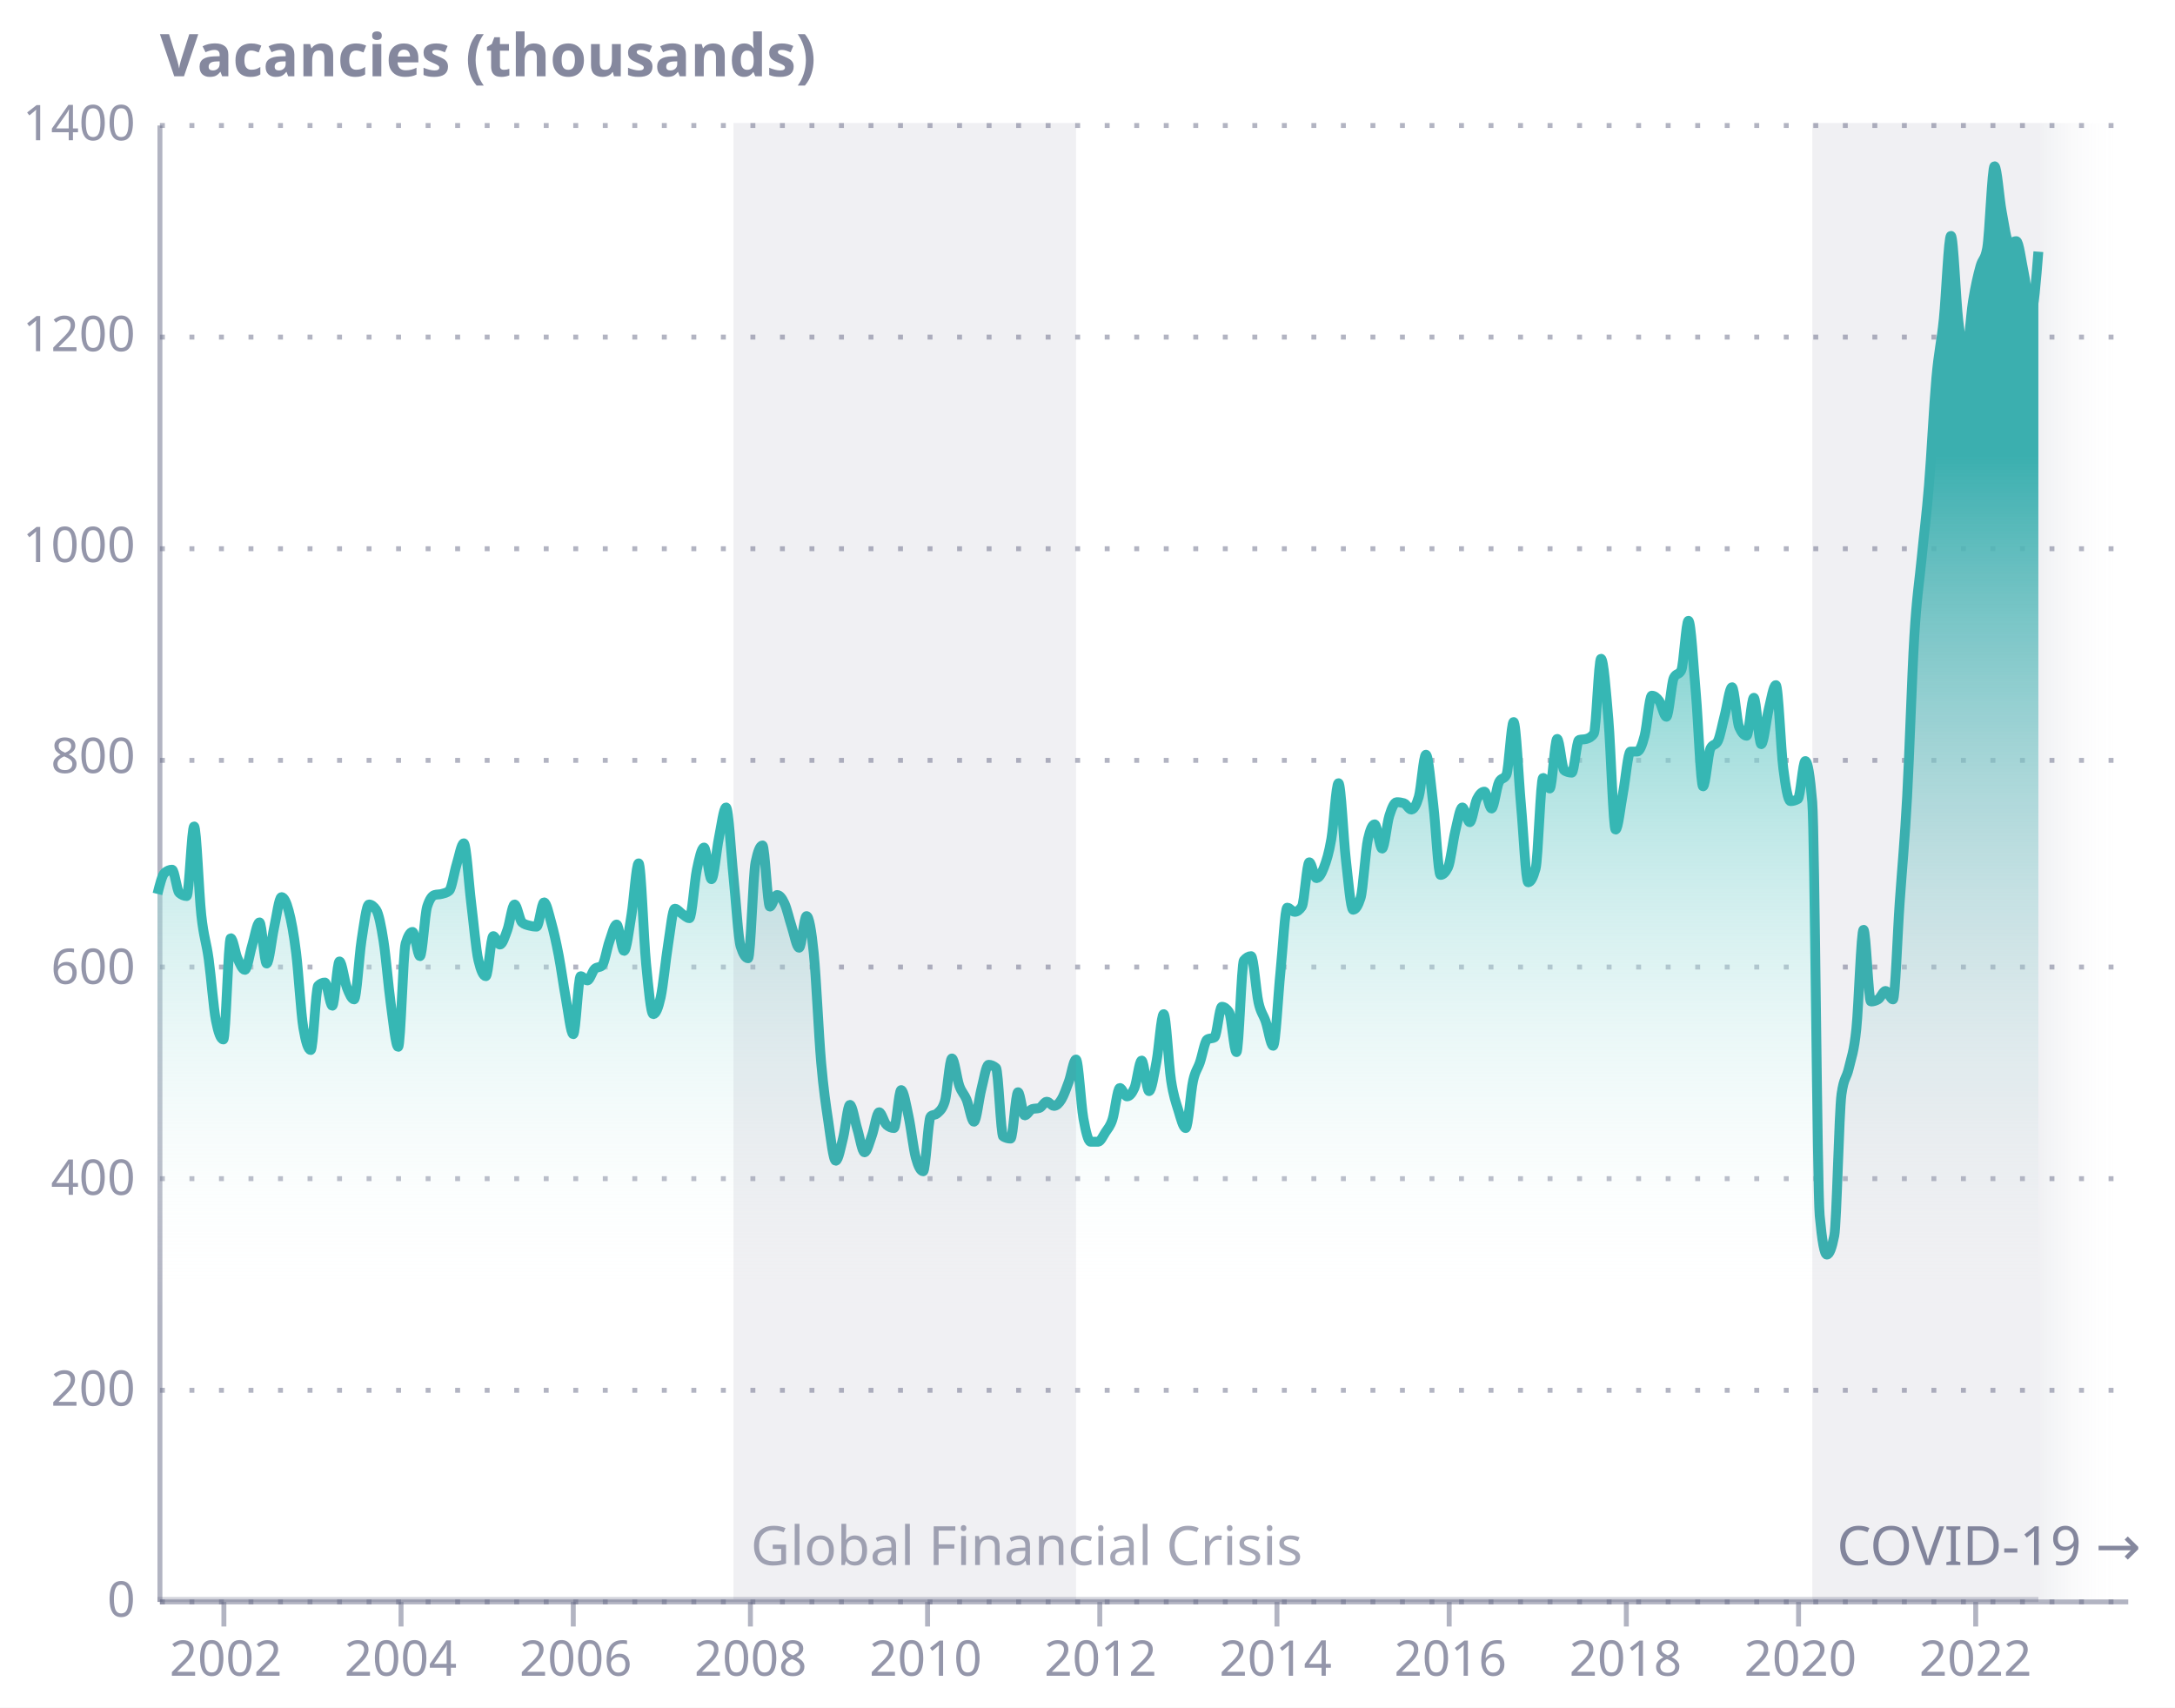
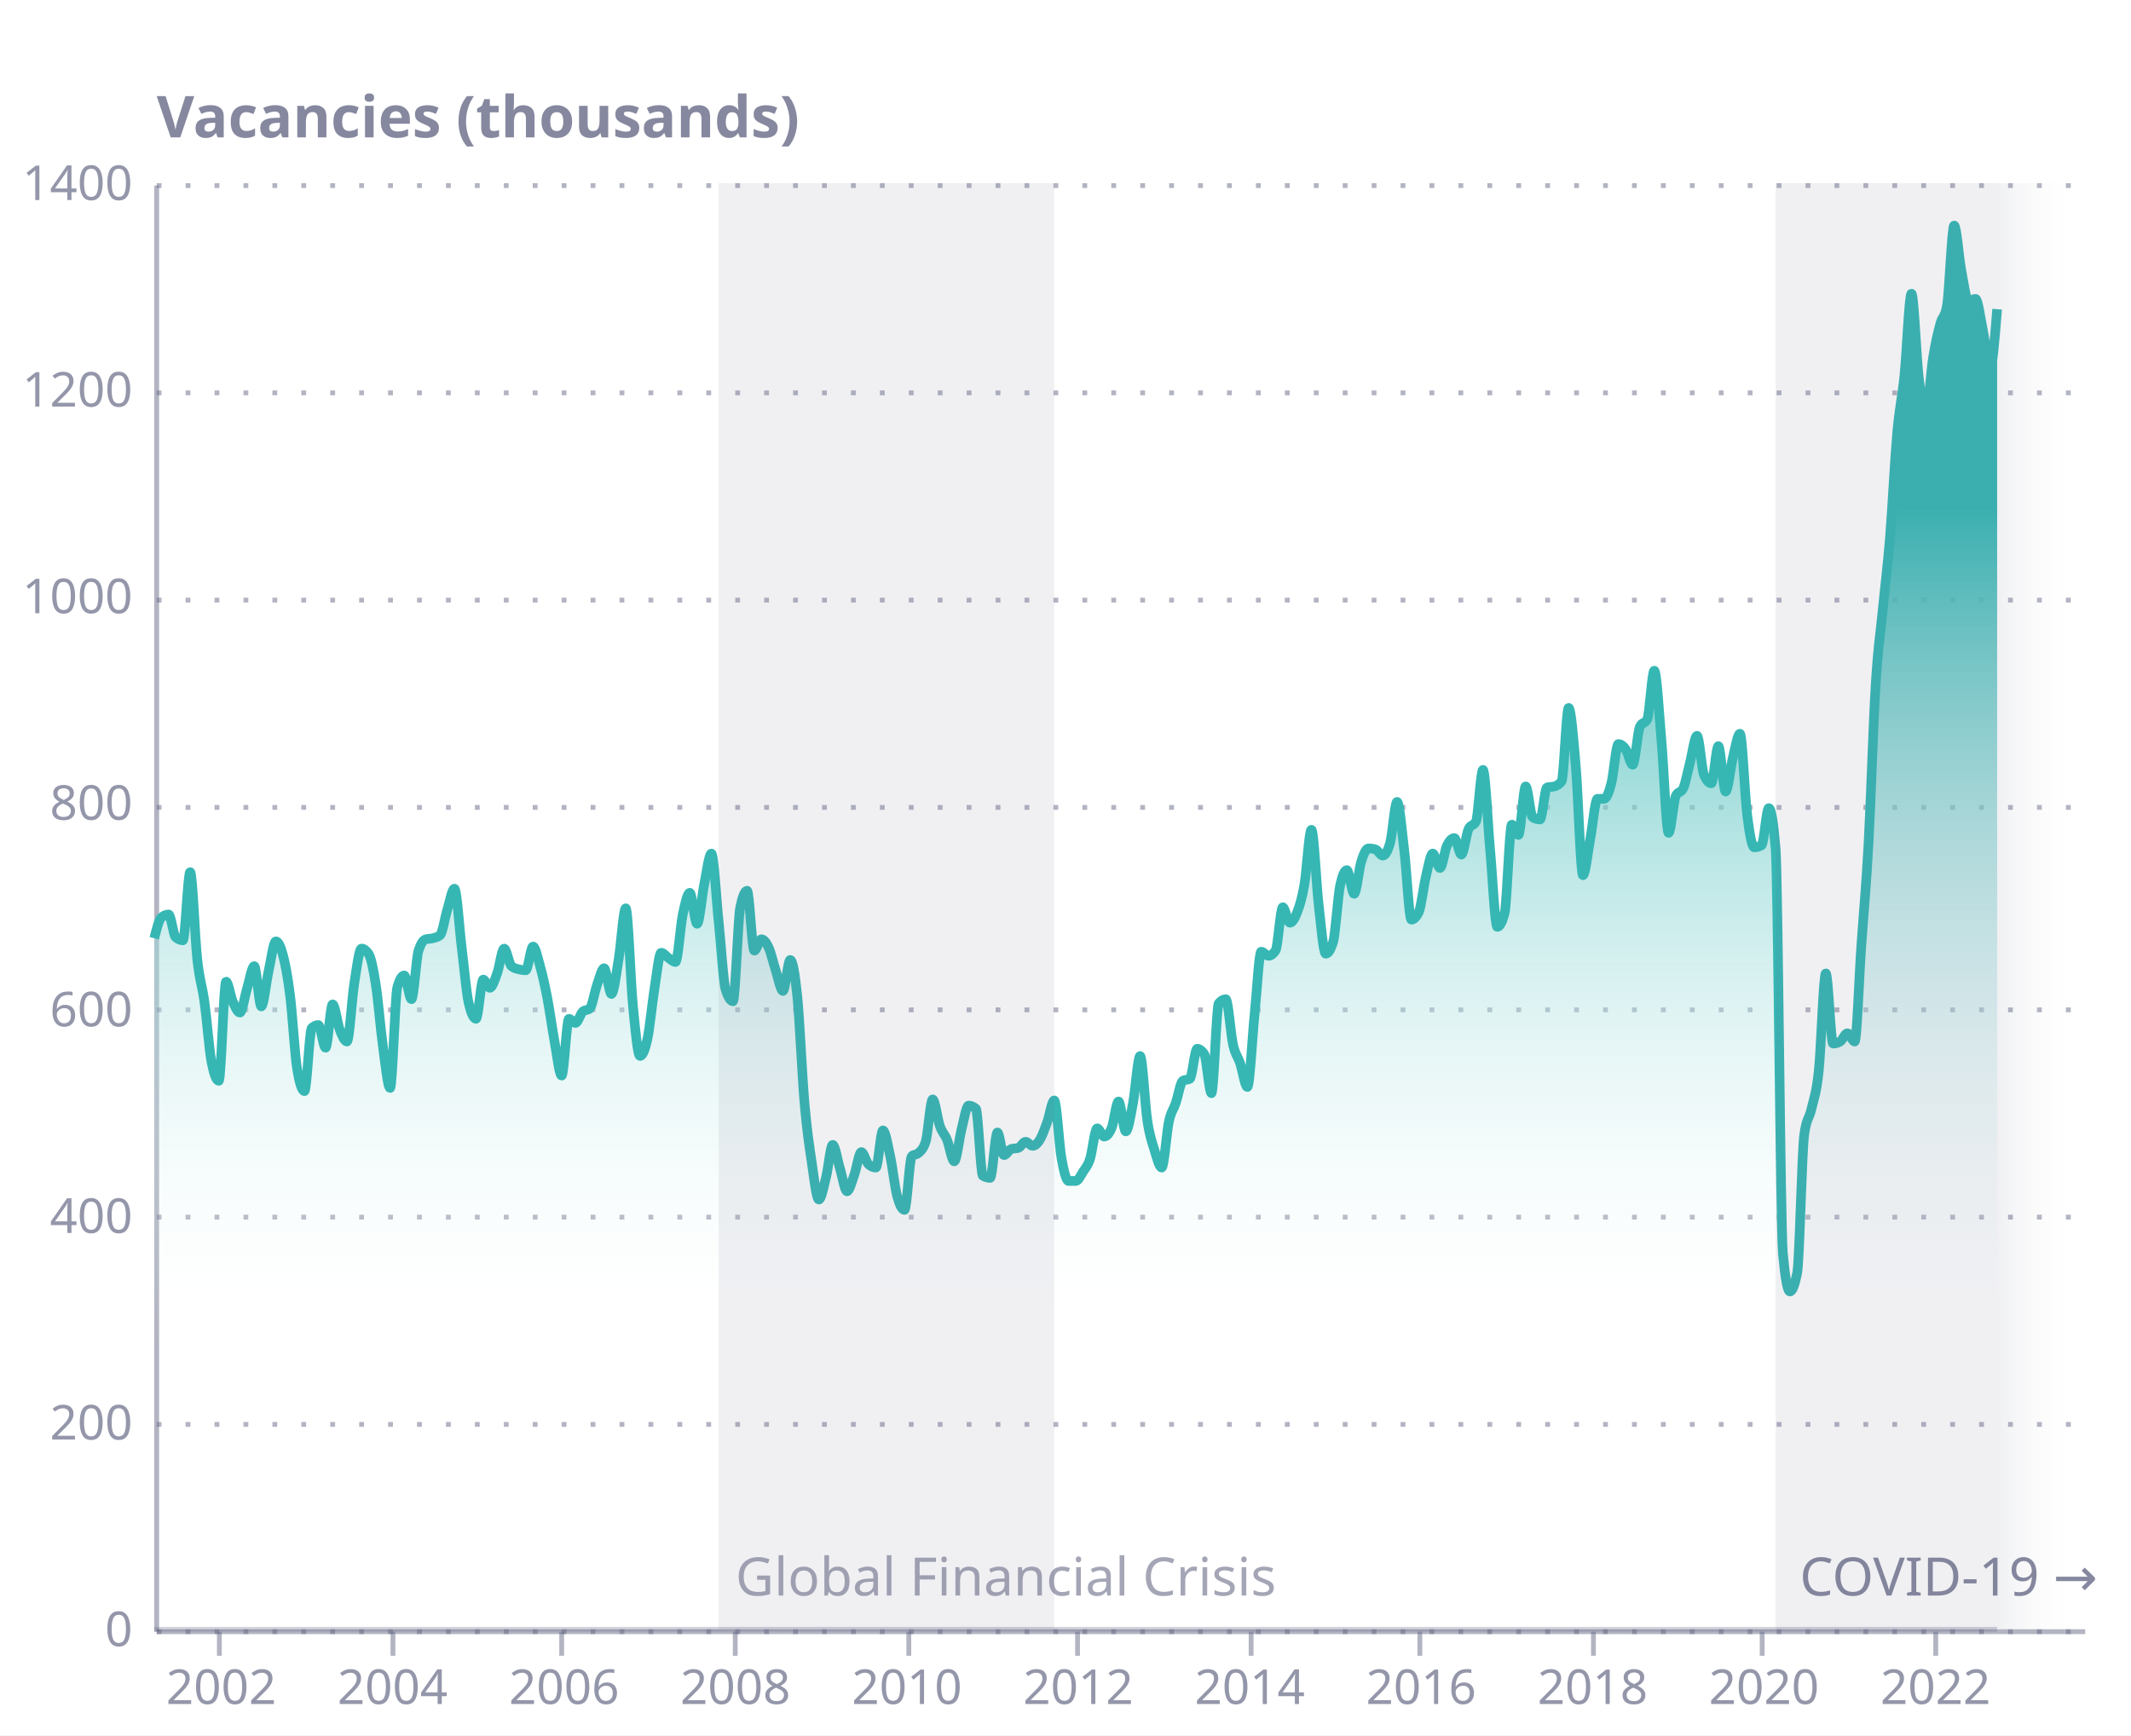
- <svg xmlns="http://www.w3.org/2000/svg" version="1.1" class="marks" width="442" height="347" viewBox="0 0 442 347">
-   <rect width="442" height="347" fill="white" />
-   <g fill="none" stroke-miterlimit="10" transform="translate(32,25)">
+ <svg xmlns="http://www.w3.org/2000/svg" xmlns:xlink="http://www.w3.org/1999/xlink" version="1.1" class="marks" width="442" height="360" viewBox="0 0 442 360">
+   <rect width="442" height="360" fill="white" />
+   <g fill="none" stroke-miterlimit="10" transform="translate(32,38)">
    <g class="mark-group role-frame root" role="graphics-object" aria-roledescription="group mark container">
      <g transform="translate(0,0)">
        <path class="background" aria-hidden="true" d="M0,0h400v300h-400Z" />
        <g>
          <g class="mark-group role-axis" aria-hidden="true">
            <g transform="translate(0.5,0.5)">
              <path class="background" aria-hidden="true" d="M0,0h0v0h0Z" pointer-events="none" />
              <g>
                <g class="mark-rule role-axis-grid" pointer-events="none">
                  <line transform="translate(0,300)" x2="400" y2="0" stroke="#676A86" stroke-opacity="0.5" stroke-width="1" stroke-dasharray="1,5" opacity="1" />
                  <line transform="translate(0,257)" x2="400" y2="0" stroke="#676A86" stroke-opacity="0.5" stroke-width="1" stroke-dasharray="1,5" opacity="1" />
                  <line transform="translate(0,214)" x2="400" y2="0" stroke="#676A86" stroke-opacity="0.5" stroke-width="1" stroke-dasharray="1,5" opacity="1" />
                  <line transform="translate(0,171)" x2="400" y2="0" stroke="#676A86" stroke-opacity="0.5" stroke-width="1" stroke-dasharray="1,5" opacity="1" />
                  <line transform="translate(0,129)" x2="400" y2="0" stroke="#676A86" stroke-opacity="0.5" stroke-width="1" stroke-dasharray="1,5" opacity="1" />
                  <line transform="translate(0,86)" x2="400" y2="0" stroke="#676A86" stroke-opacity="0.5" stroke-width="1" stroke-dasharray="1,5" opacity="1" />
                  <line transform="translate(0,43)" x2="400" y2="0" stroke="#676A86" stroke-opacity="0.5" stroke-width="1" stroke-dasharray="1,5" opacity="1" />
                  <line transform="translate(0,0)" x2="400" y2="0" stroke="#676A86" stroke-opacity="0.5" stroke-width="1" stroke-dasharray="1,5" opacity="1" />
                </g>
              </g>
              <path class="foreground" aria-hidden="true" d="" pointer-events="none" display="none" />
            </g>
          </g>
          <g class="mark-group role-axis" role="graphics-symbol" aria-roledescription="axis" aria-label="X-axis for a time scale with values from Sunday, 01 April 2001, 12:00:00 AM to Sunday, 01 October 2023, 12:00:00 AM">
            <g transform="translate(0.5,300.5)">
              <path class="background" aria-hidden="true" d="M0,0h0v0h0Z" pointer-events="none" />
              <g>
                <g class="mark-rule role-axis-tick" pointer-events="none">
                  <line transform="translate(13,0)" x2="0" y2="5" stroke="#676A86" stroke-opacity="0.5" stroke-width="1" opacity="1" />
                  <line transform="translate(49,0)" x2="0" y2="5" stroke="#676A86" stroke-opacity="0.5" stroke-width="1" opacity="1" />
                  <line transform="translate(84,0)" x2="0" y2="5" stroke="#676A86" stroke-opacity="0.5" stroke-width="1" opacity="1" />
                  <line transform="translate(120,0)" x2="0" y2="5" stroke="#676A86" stroke-opacity="0.5" stroke-width="1" opacity="1" />
                  <line transform="translate(156,0)" x2="0" y2="5" stroke="#676A86" stroke-opacity="0.5" stroke-width="1" opacity="1" />
                  <line transform="translate(191,0)" x2="0" y2="5" stroke="#676A86" stroke-opacity="0.5" stroke-width="1" opacity="1" />
                  <line transform="translate(227,0)" x2="0" y2="5" stroke="#676A86" stroke-opacity="0.5" stroke-width="1" opacity="1" />
                  <line transform="translate(262,0)" x2="0" y2="5" stroke="#676A86" stroke-opacity="0.5" stroke-width="1" opacity="1" />
                  <line transform="translate(298,0)" x2="0" y2="5" stroke="#676A86" stroke-opacity="0.5" stroke-width="1" opacity="1" />
                  <line transform="translate(333,0)" x2="0" y2="5" stroke="#676A86" stroke-opacity="0.5" stroke-width="1" opacity="1" />
                  <line transform="translate(369,0)" x2="0" y2="5" stroke="#676A86" stroke-opacity="0.5" stroke-width="1" opacity="1" />
                </g>
                <g class="mark-text role-axis-label" pointer-events="none">
                  <text text-anchor="middle" transform="translate(13.38525,15)" font-family="Circular Std Book" font-size="10px" fill="#676A86" fill-opacity="0.7" opacity="1">2002</text>
                  <text text-anchor="middle" transform="translate(48.91701,15)" font-family="Circular Std Book" font-size="10px" fill="#676A86" fill-opacity="0.7" opacity="1">2004</text>
                  <text text-anchor="middle" transform="translate(84.49744,15)" font-family="Circular Std Book" font-size="10px" fill="#676A86" fill-opacity="0.7" opacity="1">2006</text>
                  <text text-anchor="middle" transform="translate(120.0292,15)" font-family="Circular Std Book" font-size="10px" fill="#676A86" fill-opacity="0.7" opacity="1">2008</text>
                  <text text-anchor="middle" transform="translate(155.6096,15)" font-family="Circular Std Book" font-size="10px" fill="#676A86" fill-opacity="0.7" opacity="1">2010</text>
                  <text text-anchor="middle" transform="translate(191.1414,15)" font-family="Circular Std Book" font-size="10px" fill="#676A86" fill-opacity="0.7" opacity="1">2012</text>
                  <text text-anchor="middle" transform="translate(226.7218,15)" font-family="Circular Std Book" font-size="10px" fill="#676A86" fill-opacity="0.7" opacity="1">2014</text>
                  <text text-anchor="middle" transform="translate(262.2536,15)" font-family="Circular Std Book" font-size="10px" fill="#676A86" fill-opacity="0.7" opacity="1">2016</text>
                  <text text-anchor="middle" transform="translate(297.834,15)" font-family="Circular Std Book" font-size="10px" fill="#676A86" fill-opacity="0.7" opacity="1">2018</text>
                  <text text-anchor="middle" transform="translate(333.3658,15)" font-family="Circular Std Book" font-size="10px" fill="#676A86" fill-opacity="0.7" opacity="1">2020</text>
                  <text text-anchor="middle" transform="translate(368.9462,15)" font-family="Circular Std Book" font-size="10px" fill="#676A86" fill-opacity="0.7" opacity="1">2022</text>
                </g>
                <g class="mark-rule role-axis-domain" pointer-events="none">
                  <line transform="translate(0,0)" x2="400" y2="0" stroke="#676A86" stroke-opacity="0.5" stroke-width="1" opacity="1" />
                </g>
              </g>
              <path class="foreground" aria-hidden="true" d="" pointer-events="none" display="none" />
            </g>
          </g>
          <g class="mark-group role-axis" role="graphics-symbol" aria-roledescription="axis" aria-label="Y-axis titled 'Vacancies (thousands)' for a linear scale with values from 0 to 1400">
            <g transform="translate(0.5,0.5)">
              <path class="background" aria-hidden="true" d="M0,0h0v0h0Z" pointer-events="none" />
              <g>
                <g class="mark-text role-axis-label" pointer-events="none">
                  <text text-anchor="end" transform="translate(-5,303)" font-family="Circular Std Book" font-size="10px" fill="#676A86" fill-opacity="0.7" opacity="1">0</text>
                  <text text-anchor="end" transform="translate(-5,260.1429)" font-family="Circular Std Book" font-size="10px" fill="#676A86" fill-opacity="0.7" opacity="1">200</text>
                  <text text-anchor="end" transform="translate(-5,217.2857)" font-family="Circular Std Book" font-size="10px" fill="#676A86" fill-opacity="0.7" opacity="1">400</text>
                  <text text-anchor="end" transform="translate(-5,174.4286)" font-family="Circular Std Book" font-size="10px" fill="#676A86" fill-opacity="0.7" opacity="1">600</text>
                  <text text-anchor="end" transform="translate(-5,131.5714)" font-family="Circular Std Book" font-size="10px" fill="#676A86" fill-opacity="0.7" opacity="1">800</text>
                  <text text-anchor="end" transform="translate(-5,88.71429)" font-family="Circular Std Book" font-size="10px" fill="#676A86" fill-opacity="0.7" opacity="1">1000</text>
                  <text text-anchor="end" transform="translate(-5,45.85714)" font-family="Circular Std Book" font-size="10px" fill="#676A86" fill-opacity="0.7" opacity="1">1200</text>
                  <text text-anchor="end" transform="translate(-5,3)" font-family="Circular Std Book" font-size="10px" fill="#676A86" fill-opacity="0.7" opacity="1">1400</text>
                </g>
                <g class="mark-rule role-axis-domain" pointer-events="none">
                  <line transform="translate(0,300)" x2="0" y2="-300" stroke="#676A86" stroke-opacity="0.5" stroke-width="1" opacity="1" />
                </g>
                <g class="mark-text role-axis-title" pointer-events="none">
                  <text text-anchor="start" transform="translate(0,-10)" font-family="Circular Std Book" font-size="12px" font-weight="bold" fill="#676A86" fill-opacity="0.8" opacity="1">Vacancies (thousands)</text>
                </g>
              </g>
              <path class="foreground" aria-hidden="true" d="" pointer-events="none" display="none" />
            </g>
          </g>
          <g class="mark-line role-mark layer_0_marks" role="graphics-object" aria-roledescription="line mark container">
            <path aria-label="x: Apr 01, 2001; y: 0" role="graphics-symbol" aria-roledescription="line mark" d="M0,300L382.234,300" stroke="#676A86" stroke-width="1" opacity="0.3" />
          </g>
          <g class="mark-area role-mark layer_1_layer_0_marks" role="graphics-object" aria-roledescription="area mark container">
            <path aria-label="myr: Apr 01, 2001; Vacancies: 669" role="graphics-symbol" aria-roledescription="area mark" d="M0,156.643C0.487,154.707,0.973,152.772,1.46,152.357C1.963,151.929,2.466,151.714,2.969,151.714C3.456,151.714,3.943,156.014,4.429,156.429C4.932,156.857,5.435,157.071,5.938,157.071C6.441,157.071,6.944,142.929,7.447,142.929C7.934,142.929,8.421,156.452,8.907,160.929C9.41,165.555,9.913,166.278,10.416,169.929C10.903,173.462,11.39,179.869,11.876,182.357C12.379,184.929,12.882,186.214,13.385,186.214C13.888,186.214,14.391,165.643,14.894,165.643C15.348,165.643,15.803,168.664,16.257,169.714C16.76,170.877,17.263,172.071,17.766,172.071C18.253,172.071,18.739,168.726,19.226,167.143C19.729,165.507,20.232,162.429,20.735,162.429C21.222,162.429,21.708,170.786,22.195,170.786C22.698,170.786,23.201,165.75,23.704,163.5C24.207,161.25,24.71,157.286,25.213,157.286C25.7,157.286,26.186,158.24,26.673,160.071C27.176,161.964,27.679,164.575,28.182,168.643C28.669,172.58,29.156,180.954,29.642,183.857C30.145,186.857,30.648,188.357,31.151,188.357C31.654,188.357,32.157,175.76,32.66,175.286C33.114,174.857,33.569,174.643,34.023,174.643C34.526,174.643,35.029,179.357,35.532,179.357C36.018,179.357,36.505,170.357,36.992,170.357C37.495,170.357,37.998,174.423,38.501,175.714C38.988,176.963,39.474,178.071,39.961,178.071C40.464,178.071,40.967,169.286,41.47,166.071C41.973,162.857,42.476,158.786,42.979,158.786C43.466,158.786,43.952,159.143,44.439,159.857C44.942,160.595,45.445,163.019,45.948,166.286C46.435,169.447,46.921,175.393,47.408,178.929C47.911,182.582,48.414,187.714,48.917,187.714C49.42,187.714,49.923,168.394,50.426,166.714C50.896,165.143,51.367,164.357,51.837,164.357C52.34,164.357,52.843,169.286,53.346,169.286C53.833,169.286,54.32,160.735,54.807,159.214C55.309,157.643,55.812,157.005,56.315,156.857C56.802,156.714,57.289,156.781,57.776,156.643C58.279,156.5,58.782,156.429,59.284,156C59.787,155.571,60.29,152.271,60.793,150.643C61.28,149.067,61.767,146.357,62.254,146.357C62.757,146.357,63.26,154.544,63.762,158.571C64.249,162.469,64.736,168.069,65.223,170.143C65.726,172.286,66.229,173.357,66.732,173.357C67.235,173.357,67.737,165.214,68.24,165.214C68.695,165.214,69.149,166.929,69.603,166.929C70.106,166.929,70.609,165.321,71.112,163.929C71.599,162.581,72.086,158.786,72.572,158.786C73.075,158.786,73.578,161.986,74.081,162.429C74.568,162.857,75.055,162.933,75.541,163.071C76.044,163.214,76.547,163.286,77.05,163.286C77.553,163.286,78.056,158.357,78.559,158.357C79.046,158.357,79.533,160.685,80.019,162.429C80.522,164.23,81.025,166.445,81.528,169.071C82.015,171.614,82.502,175.213,82.989,177.857C83.492,180.589,83.994,185.143,84.497,185.143C85,185.143,85.503,173.357,86.006,173.357C86.461,173.357,86.915,174.214,87.369,174.214C87.872,174.214,88.375,172.3,88.878,171.857C89.365,171.429,89.852,171.643,90.338,171.214C90.841,170.771,91.344,167.694,91.847,166.286C92.334,164.923,92.821,162.857,93.307,162.857C93.81,162.857,94.313,168.214,94.816,168.214C95.319,168.214,95.822,163.961,96.325,160.929C96.812,157.994,97.299,150.429,97.785,150.429C98.288,150.429,98.791,165.648,99.294,170.786C99.781,175.758,100.268,181.071,100.754,181.071C101.257,181.071,101.76,179.929,102.263,177.643C102.766,175.357,103.269,170.036,103.772,166.929C104.226,164.122,104.681,159.643,105.135,159.643C105.638,159.643,106.141,160.389,106.644,160.714C107.131,161.029,107.617,161.571,108.104,161.571C108.607,161.571,109.11,154.118,109.613,151.714C110.1,149.388,110.587,147.214,111.073,147.214C111.576,147.214,112.079,153.643,112.582,153.643C113.085,153.643,113.588,147.744,114.091,145.286C114.578,142.907,115.064,139.071,115.551,139.071C116.054,139.071,116.557,148.42,117.06,153.214C117.547,157.854,118.034,165.836,118.52,167.357C119.023,168.929,119.526,169.714,120.029,169.714C120.532,169.714,121.035,152.658,121.538,150.214C122.009,147.929,122.479,146.786,122.95,146.786C123.453,146.786,123.956,159.214,124.459,159.214C124.945,159.214,125.432,156.857,125.919,156.857C126.422,156.857,126.925,157.465,127.428,158.571C127.914,159.642,128.401,161.807,128.888,163.286C129.391,164.814,129.894,167.571,130.397,167.571C130.9,167.571,131.403,161.143,131.906,161.143C132.392,161.143,132.879,163.837,133.366,168.643C133.869,173.609,134.372,185.175,134.875,190.929C135.361,196.497,135.848,199.638,136.335,202.929C136.838,206.329,137.341,210.857,137.844,210.857C138.347,210.857,138.85,208.177,139.353,206.143C139.807,204.306,140.261,199.5,140.716,199.5C141.218,199.5,141.721,202.795,142.224,204.429C142.711,206.009,143.198,209.143,143.685,209.143C144.188,209.143,144.691,207.102,145.193,205.714C145.68,204.372,146.167,201,146.654,201C147.157,201,147.66,203.143,148.163,203.571C148.666,204,149.168,204.214,149.671,204.214C150.158,204.214,150.645,196.5,151.132,196.5C151.635,196.5,152.138,199.516,152.641,201.857C153.127,204.123,153.614,208.417,154.101,210.214C154.604,212.071,155.107,213,155.61,213C156.113,213,156.616,202.332,157.119,201.857C157.573,201.429,158.027,201.643,158.481,201.214C158.984,200.74,159.487,200.429,159.99,198.857C160.477,197.336,160.964,190.071,161.45,190.071C161.953,190.071,162.456,194.242,162.959,195.643C163.446,196.999,163.933,197.243,164.42,198.429C164.923,199.654,165.425,202.929,165.928,202.929C166.431,202.929,166.934,198.237,167.437,196.286C167.924,194.397,168.411,191.357,168.898,191.357C169.401,191.357,169.903,191.571,170.406,192C170.893,192.415,171.38,205.652,171.867,205.929C172.37,206.214,172.873,206.357,173.376,206.357C173.878,206.357,174.381,196.929,174.884,196.929C175.339,196.929,175.793,201.643,176.247,201.643C176.75,201.643,177.253,200.505,177.756,200.357C178.243,200.214,178.73,200.286,179.216,200.143C179.719,199.995,180.222,198.857,180.725,198.857C181.212,198.857,181.699,199.714,182.185,199.714C182.688,199.714,183.191,199.25,183.694,198.429C184.197,197.607,184.7,196.171,185.203,194.786C185.69,193.445,186.177,190.286,186.663,190.286C187.166,190.286,187.669,199.493,188.172,202.286C188.659,204.988,189.146,207,189.633,207C190.135,207,190.638,207,191.141,207C191.644,207,192.147,205.856,192.65,205.071C193.121,204.338,193.591,203.912,194.062,202.5C194.565,200.991,195.068,196.071,195.571,196.071C196.057,196.071,196.544,197.786,197.031,197.786C197.534,197.786,198.037,197.214,198.54,196.071C199.027,194.965,199.513,190.5,200,190.5C200.503,190.5,201.006,196.714,201.509,196.714C202.012,196.714,202.515,193.386,203.018,190.714C203.505,188.129,203.991,181.071,204.478,181.071C204.981,181.071,205.484,191.308,205.987,194.571C206.474,197.73,206.96,198.977,207.447,200.571C207.95,202.219,208.453,204.214,208.956,204.214C209.459,204.214,209.962,196.803,210.465,194.571C210.919,192.556,211.373,192.24,211.828,190.929C212.331,189.476,212.834,186.51,213.337,186.214C213.823,185.929,214.31,186.071,214.797,185.786C215.3,185.49,215.803,179.571,216.306,179.571C216.792,179.571,217.279,179.929,217.766,180.643C218.269,181.381,218.772,188.786,219.275,188.786C219.778,188.786,220.281,170.733,220.784,170.143C221.27,169.571,221.757,169.286,222.244,169.286C222.747,169.286,223.25,176.493,223.753,178.714C224.239,180.863,224.726,181.136,225.213,182.571C225.716,184.055,226.219,187.5,226.722,187.5C227.225,187.5,227.728,177.186,228.231,172.286C228.685,167.86,229.139,159.429,229.594,159.429C230.097,159.429,230.599,160.286,231.102,160.286C231.589,160.286,232.076,159.929,232.563,159.214C233.066,158.476,233.569,150.214,234.072,150.214C234.558,150.214,235.045,153.429,235.532,153.429C236.035,153.429,236.538,152.607,237.041,151.286C237.544,149.964,238.047,148.436,238.55,145.5C239.036,142.658,239.523,134.143,240.01,134.143C240.513,134.143,241.016,145.458,241.519,149.786C242.005,153.973,242.492,159.857,242.979,159.857C243.482,159.857,243.985,159.071,244.488,157.5C244.991,155.929,245.494,147.714,245.997,145.5C246.451,143.5,246.905,142.5,247.359,142.5C247.862,142.5,248.365,147.429,248.868,147.429C249.355,147.429,249.842,142.353,250.329,140.786C250.832,139.166,251.334,138,251.837,138C252.324,138,252.811,138.071,253.298,138.214C253.801,138.362,254.304,139.5,254.807,139.5C255.309,139.5,255.812,138.643,256.315,136.929C256.802,135.27,257.289,128.357,257.776,128.357C258.279,128.357,258.782,134.481,259.284,138.643C259.771,142.67,260.258,152.786,260.745,152.786C261.248,152.786,261.751,152.286,262.254,151.286C262.757,150.286,263.26,145.862,263.762,143.786C264.233,141.843,264.703,139.071,265.174,139.071C265.677,139.071,266.18,142.071,266.683,142.071C267.17,142.071,267.656,138.325,268.143,137.357C268.646,136.357,269.149,135.857,269.652,135.857C270.139,135.857,270.625,139.286,271.112,139.286C271.615,139.286,272.118,134.929,272.621,133.929C273.124,132.929,273.627,133.429,274.13,132.429C274.617,131.461,275.103,121.714,275.59,121.714C276.093,121.714,276.596,133.129,277.099,138.643C277.586,143.978,278.073,154.286,278.559,154.286C279.062,154.286,279.565,153.357,280.068,151.5C280.571,149.643,281.074,133.071,281.577,133.071C282.031,133.071,282.486,135.214,282.94,135.214C283.443,135.214,283.946,125.143,284.449,125.143C284.936,125.143,285.422,131.295,285.909,131.571C286.412,131.857,286.915,132,287.418,132C287.905,132,288.391,125.495,288.878,125.357C289.381,125.214,289.884,125.286,290.387,125.143C290.89,125,291.393,124.786,291.896,124.071C292.383,123.38,292.869,108.857,293.356,108.857C293.859,108.857,294.362,115.347,294.865,121.286C295.352,127.033,295.838,143.571,296.325,143.571C296.828,143.571,297.331,138.714,297.834,136.071C298.337,133.429,298.84,127.714,299.343,127.714C299.797,127.714,300.251,127.714,300.706,127.714C301.209,127.714,301.712,126.452,302.215,124.5C302.701,122.611,303.188,116.357,303.675,116.357C304.178,116.357,304.681,116.714,305.184,117.429C305.67,118.12,306.157,120.643,306.644,120.643C307.147,120.643,307.65,113.714,308.153,112.714C308.656,111.714,309.159,112.214,309.662,111.214C310.148,110.247,310.635,101.143,311.122,101.143C311.625,101.143,312.128,110.204,312.631,115.929C313.118,121.469,313.604,134.786,314.091,134.786C314.594,134.786,315.097,128.071,315.6,127.071C316.103,126.071,316.606,126.571,317.109,125.571C317.563,124.668,318.017,122.156,318.472,120.429C318.975,118.516,319.478,114.643,319.981,114.643C320.467,114.643,320.954,121.68,321.441,122.786C321.944,123.929,322.447,124.5,322.95,124.5C323.436,124.5,323.923,116.786,324.41,116.786C324.913,116.786,325.416,126.214,325.919,126.214C326.422,126.214,326.925,121.165,327.428,119.143C327.914,117.186,328.401,114.214,328.888,114.214C329.391,114.214,329.894,127.205,330.397,131.143C330.883,134.954,331.37,137.786,331.857,137.786C332.36,137.786,332.863,137.643,333.366,137.357C333.869,137.071,334.372,129.643,334.875,129.643C335.345,129.643,335.816,132.429,336.286,138C336.789,143.956,337.292,216.538,337.795,222C338.282,227.286,338.769,229.929,339.255,229.929C339.758,229.929,340.261,228.643,340.764,226.071C341.251,223.583,341.738,200.813,342.224,197.357C342.727,193.786,343.23,194.214,343.733,192C344.236,189.786,344.739,188.897,345.242,184.071C345.729,179.401,346.216,163.929,346.702,163.929C347.205,163.929,347.708,178.5,348.211,178.5C348.698,178.5,349.185,178.357,349.671,178.071C350.174,177.776,350.677,176.357,351.18,176.357C351.683,176.357,352.186,178.071,352.689,178.071C353.144,178.071,353.598,164.872,354.052,158.357C354.555,151.145,355.058,146.143,355.561,136.929C356.048,128.011,356.534,112.424,357.021,104.357C357.524,96.021,358.027,93.471,358.53,88.286C359.017,83.268,359.504,79.65,359.99,73.714C360.493,67.58,360.996,57.5,361.499,51.857C362.002,46.214,362.505,44.788,363.008,39.857C363.495,35.086,363.982,22.929,364.468,22.929C364.971,22.929,365.474,36.127,365.977,40.286C366.464,44.31,366.951,47.786,367.437,47.786C367.94,47.786,368.443,39.321,368.946,36.214C369.449,33.107,369.952,30.968,370.455,29.143C370.909,27.494,371.364,27.929,371.818,25.5C372.321,22.811,372.824,8.786,373.327,8.786C373.814,8.786,374.3,15.419,374.787,18C375.29,20.667,375.793,24.429,376.296,24.429C376.783,24.429,377.269,24,377.756,24C378.259,24,378.762,28.036,379.265,30.429C379.768,32.821,380.271,38.357,380.774,38.357C381.261,38.357,381.747,32.25,382.234,26.143L382.234,300C381.747,300,381.261,300,380.774,300C380.271,300,379.768,300,379.265,300C378.762,300,378.259,300,377.756,300C377.269,300,376.783,300,376.296,300C375.793,300,375.29,300,374.787,300C374.3,300,373.814,300,373.327,300C372.824,300,372.321,300,371.818,300C371.364,300,370.909,300,370.455,300C369.952,300,369.449,300,368.946,300C368.443,300,367.94,300,367.437,300C366.951,300,366.464,300,365.977,300C365.474,300,364.971,300,364.468,300C363.982,300,363.495,300,363.008,300C362.505,300,362.002,300,361.499,300C360.996,300,360.493,300,359.99,300C359.504,300,359.017,300,358.53,300C358.027,300,357.524,300,357.021,300C356.534,300,356.048,300,355.561,300C355.058,300,354.555,300,354.052,300C353.598,300,353.144,300,352.689,300C352.186,300,351.683,300,351.18,300C350.677,300,350.174,300,349.671,300C349.185,300,348.698,300,348.211,300C347.708,300,347.205,300,346.702,300C346.216,300,345.729,300,345.242,300C344.739,300,344.236,300,343.733,300C343.23,300,342.727,300,342.224,300C341.738,300,341.251,300,340.764,300C340.261,300,339.758,300,339.255,300C338.769,300,338.282,300,337.795,300C337.292,300,336.789,300,336.286,300C335.816,300,335.345,300,334.875,300C334.372,300,333.869,300,333.366,300C332.863,300,332.36,300,331.857,300C331.37,300,330.883,300,330.397,300C329.894,300,329.391,300,328.888,300C328.401,300,327.914,300,327.428,300C326.925,300,326.422,300,325.919,300C325.416,300,324.913,300,324.41,300C323.923,300,323.436,300,322.95,300C322.447,300,321.944,300,321.441,300C320.954,300,320.467,300,319.981,300C319.478,300,318.975,300,318.472,300C318.017,300,317.563,300,317.109,300C316.606,300,316.103,300,315.6,300C315.097,300,314.594,300,314.091,300C313.604,300,313.118,300,312.631,300C312.128,300,311.625,300,311.122,300C310.635,300,310.148,300,309.662,300C309.159,300,308.656,300,308.153,300C307.65,300,307.147,300,306.644,300C306.157,300,305.67,300,305.184,300C304.681,300,304.178,300,303.675,300C303.188,300,302.701,300,302.215,300C301.712,300,301.209,300,300.706,300C300.251,300,299.797,300,299.343,300C298.84,300,298.337,300,297.834,300C297.331,300,296.828,300,296.325,300C295.838,300,295.352,300,294.865,300C294.362,300,293.859,300,293.356,300C292.869,300,292.383,300,291.896,300C291.393,300,290.89,300,290.387,300C289.884,300,289.381,300,288.878,300C288.391,300,287.905,300,287.418,300C286.915,300,286.412,300,285.909,300C285.422,300,284.936,300,284.449,300C283.946,300,283.443,300,282.94,300C282.486,300,282.031,300,281.577,300C281.074,300,280.571,300,280.068,300C279.565,300,279.062,300,278.559,300C278.073,300,277.586,300,277.099,300C276.596,300,276.093,300,275.59,300C275.103,300,274.617,300,274.13,300C273.627,300,273.124,300,272.621,300C272.118,300,271.615,300,271.112,300C270.625,300,270.139,300,269.652,300C269.149,300,268.646,300,268.143,300C267.656,300,267.17,300,266.683,300C266.18,300,265.677,300,265.174,300C264.703,300,264.233,300,263.762,300C263.26,300,262.757,300,262.254,300C261.751,300,261.248,300,260.745,300C260.258,300,259.771,300,259.284,300C258.782,300,258.279,300,257.776,300C257.289,300,256.802,300,256.315,300C255.812,300,255.309,300,254.807,300C254.304,300,253.801,300,253.298,300C252.811,300,252.324,300,251.837,300C251.334,300,250.832,300,250.329,300C249.842,300,249.355,300,248.868,300C248.365,300,247.862,300,247.359,300C246.905,300,246.451,300,245.997,300C245.494,300,244.991,300,244.488,300C243.985,300,243.482,300,242.979,300C242.492,300,242.005,300,241.519,300C241.016,300,240.513,300,240.01,300C239.523,300,239.036,300,238.55,300C238.047,300,237.544,300,237.041,300C236.538,300,236.035,300,235.532,300C235.045,300,234.558,300,234.072,300C233.569,300,233.066,300,232.563,300C232.076,300,231.589,300,231.102,300C230.599,300,230.097,300,229.594,300C229.139,300,228.685,300,228.231,300C227.728,300,227.225,300,226.722,300C226.219,300,225.716,300,225.213,300C224.726,300,224.239,300,223.753,300C223.25,300,222.747,300,222.244,300C221.757,300,221.27,300,220.784,300C220.281,300,219.778,300,219.275,300C218.772,300,218.269,300,217.766,300C217.279,300,216.792,300,216.306,300C215.803,300,215.3,300,214.797,300C214.31,300,213.823,300,213.337,300C212.834,300,212.331,300,211.828,300C211.373,300,210.919,300,210.465,300C209.962,300,209.459,300,208.956,300C208.453,300,207.95,300,207.447,300C206.96,300,206.474,300,205.987,300C205.484,300,204.981,300,204.478,300C203.991,300,203.505,300,203.018,300C202.515,300,202.012,300,201.509,300C201.006,300,200.503,300,200,300C199.513,300,199.027,300,198.54,300C198.037,300,197.534,300,197.031,300C196.544,300,196.057,300,195.571,300C195.068,300,194.565,300,194.062,300C193.591,300,193.121,300,192.65,300C192.147,300,191.644,300,191.141,300C190.638,300,190.135,300,189.633,300C189.146,300,188.659,300,188.172,300C187.669,300,187.166,300,186.663,300C186.177,300,185.69,300,185.203,300C184.7,300,184.197,300,183.694,300C183.191,300,182.688,300,182.185,300C181.699,300,181.212,300,180.725,300C180.222,300,179.719,300,179.216,300C178.73,300,178.243,300,177.756,300C177.253,300,176.75,300,176.247,300C175.793,300,175.339,300,174.884,300C174.381,300,173.878,300,173.376,300C172.873,300,172.37,300,171.867,300C171.38,300,170.893,300,170.406,300C169.903,300,169.401,300,168.898,300C168.411,300,167.924,300,167.437,300C166.934,300,166.431,300,165.928,300C165.425,300,164.923,300,164.42,300C163.933,300,163.446,300,162.959,300C162.456,300,161.953,300,161.45,300C160.964,300,160.477,300,159.99,300C159.487,300,158.984,300,158.481,300C158.027,300,157.573,300,157.119,300C156.616,300,156.113,300,155.61,300C155.107,300,154.604,300,154.101,300C153.614,300,153.127,300,152.641,300C152.138,300,151.635,300,151.132,300C150.645,300,150.158,300,149.671,300C149.168,300,148.666,300,148.163,300C147.66,300,147.157,300,146.654,300C146.167,300,145.68,300,145.193,300C144.691,300,144.188,300,143.685,300C143.198,300,142.711,300,142.224,300C141.721,300,141.218,300,140.716,300C140.261,300,139.807,300,139.353,300C138.85,300,138.347,300,137.844,300C137.341,300,136.838,300,136.335,300C135.848,300,135.361,300,134.875,300C134.372,300,133.869,300,133.366,300C132.879,300,132.392,300,131.906,300C131.403,300,130.9,300,130.397,300C129.894,300,129.391,300,128.888,300C128.401,300,127.914,300,127.428,300C126.925,300,126.422,300,125.919,300C125.432,300,124.945,300,124.459,300C123.956,300,123.453,300,122.95,300C122.479,300,122.009,300,121.538,300C121.035,300,120.532,300,120.029,300C119.526,300,119.023,300,118.52,300C118.034,300,117.547,300,117.06,300C116.557,300,116.054,300,115.551,300C115.064,300,114.578,300,114.091,300C113.588,300,113.085,300,112.582,300C112.079,300,111.576,300,111.073,300C110.587,300,110.1,300,109.613,300C109.11,300,108.607,300,108.104,300C107.617,300,107.131,300,106.644,300C106.141,300,105.638,300,105.135,300C104.681,300,104.226,300,103.772,300C103.269,300,102.766,300,102.263,300C101.76,300,101.257,300,100.754,300C100.268,300,99.781,300,99.294,300C98.791,300,98.288,300,97.785,300C97.299,300,96.812,300,96.325,300C95.822,300,95.319,300,94.816,300C94.313,300,93.81,300,93.307,300C92.821,300,92.334,300,91.847,300C91.344,300,90.841,300,90.338,300C89.852,300,89.365,300,88.878,300C88.375,300,87.872,300,87.369,300C86.915,300,86.461,300,86.006,300C85.503,300,85,300,84.497,300C83.994,300,83.492,300,82.989,300C82.502,300,82.015,300,81.528,300C81.025,300,80.522,300,80.019,300C79.533,300,79.046,300,78.559,300C78.056,300,77.553,300,77.05,300C76.547,300,76.044,300,75.541,300C75.055,300,74.568,300,74.081,300C73.578,300,73.075,300,72.572,300C72.086,300,71.599,300,71.112,300C70.609,300,70.106,300,69.603,300C69.149,300,68.695,300,68.24,300C67.737,300,67.235,300,66.732,300C66.229,300,65.726,300,65.223,300C64.736,300,64.249,300,63.762,300C63.26,300,62.757,300,62.254,300C61.767,300,61.28,300,60.793,300C60.29,300,59.787,300,59.284,300C58.782,300,58.279,300,57.776,300C57.289,300,56.802,300,56.315,300C55.812,300,55.309,300,54.807,300C54.32,300,53.833,300,53.346,300C52.843,300,52.34,300,51.837,300C51.367,300,50.896,300,50.426,300C49.923,300,49.42,300,48.917,300C48.414,300,47.911,300,47.408,300C46.921,300,46.435,300,45.948,300C45.445,300,44.942,300,44.439,300C43.952,300,43.466,300,42.979,300C42.476,300,41.973,300,41.47,300C40.967,300,40.464,300,39.961,300C39.474,300,38.988,300,38.501,300C37.998,300,37.495,300,36.992,300C36.505,300,36.018,300,35.532,300C35.029,300,34.526,300,34.023,300C33.569,300,33.114,300,32.66,300C32.157,300,31.654,300,31.151,300C30.648,300,30.145,300,29.642,300C29.156,300,28.669,300,28.182,300C27.679,300,27.176,300,26.673,300C26.186,300,25.7,300,25.213,300C24.71,300,24.207,300,23.704,300C23.201,300,22.698,300,22.195,300C21.708,300,21.222,300,20.735,300C20.232,300,19.729,300,19.226,300C18.739,300,18.253,300,17.766,300C17.263,300,16.76,300,16.257,300C15.803,300,15.348,300,14.894,300C14.391,300,13.888,300,13.385,300C12.882,300,12.379,300,11.876,300C11.39,300,10.903,300,10.416,300C9.913,300,9.41,300,8.907,300C8.421,300,7.934,300,7.447,300C6.944,300,6.441,300,5.938,300C5.435,300,4.932,300,4.429,300C3.943,300,3.456,300,2.969,300C2.466,300,1.963,300,1.46,300C0.973,300,0.487,300,0,300Z" fill="url(#gradient_0)" opacity="1" />
          </g>
          <g class="mark-line role-mark layer_1_layer_1_marks" role="graphics-object" aria-roledescription="line mark container">
            <path aria-label="myr: Apr 01, 2001; Vacancies: 669" role="graphics-symbol" aria-roledescription="line mark" d="M0,156.643C0.487,154.707,0.973,152.772,1.46,152.357C1.963,151.929,2.466,151.714,2.969,151.714C3.456,151.714,3.943,156.014,4.429,156.429C4.932,156.857,5.435,157.071,5.938,157.071C6.441,157.071,6.944,142.929,7.447,142.929C7.934,142.929,8.421,156.452,8.907,160.929C9.41,165.555,9.913,166.278,10.416,169.929C10.903,173.462,11.39,179.869,11.876,182.357C12.379,184.929,12.882,186.214,13.385,186.214C13.888,186.214,14.391,165.643,14.894,165.643C15.348,165.643,15.803,168.664,16.257,169.714C16.76,170.877,17.263,172.071,17.766,172.071C18.253,172.071,18.739,168.726,19.226,167.143C19.729,165.507,20.232,162.429,20.735,162.429C21.222,162.429,21.708,170.786,22.195,170.786C22.698,170.786,23.201,165.75,23.704,163.5C24.207,161.25,24.71,157.286,25.213,157.286C25.7,157.286,26.186,158.24,26.673,160.071C27.176,161.964,27.679,164.575,28.182,168.643C28.669,172.58,29.156,180.954,29.642,183.857C30.145,186.857,30.648,188.357,31.151,188.357C31.654,188.357,32.157,175.76,32.66,175.286C33.114,174.857,33.569,174.643,34.023,174.643C34.526,174.643,35.029,179.357,35.532,179.357C36.018,179.357,36.505,170.357,36.992,170.357C37.495,170.357,37.998,174.423,38.501,175.714C38.988,176.963,39.474,178.071,39.961,178.071C40.464,178.071,40.967,169.286,41.47,166.071C41.973,162.857,42.476,158.786,42.979,158.786C43.466,158.786,43.952,159.143,44.439,159.857C44.942,160.595,45.445,163.019,45.948,166.286C46.435,169.447,46.921,175.393,47.408,178.929C47.911,182.582,48.414,187.714,48.917,187.714C49.42,187.714,49.923,168.394,50.426,166.714C50.896,165.143,51.367,164.357,51.837,164.357C52.34,164.357,52.843,169.286,53.346,169.286C53.833,169.286,54.32,160.735,54.807,159.214C55.309,157.643,55.812,157.005,56.315,156.857C56.802,156.714,57.289,156.781,57.776,156.643C58.279,156.5,58.782,156.429,59.284,156C59.787,155.571,60.29,152.271,60.793,150.643C61.28,149.067,61.767,146.357,62.254,146.357C62.757,146.357,63.26,154.544,63.762,158.571C64.249,162.469,64.736,168.069,65.223,170.143C65.726,172.286,66.229,173.357,66.732,173.357C67.235,173.357,67.737,165.214,68.24,165.214C68.695,165.214,69.149,166.929,69.603,166.929C70.106,166.929,70.609,165.321,71.112,163.929C71.599,162.581,72.086,158.786,72.572,158.786C73.075,158.786,73.578,161.986,74.081,162.429C74.568,162.857,75.055,162.933,75.541,163.071C76.044,163.214,76.547,163.286,77.05,163.286C77.553,163.286,78.056,158.357,78.559,158.357C79.046,158.357,79.533,160.685,80.019,162.429C80.522,164.23,81.025,166.445,81.528,169.071C82.015,171.614,82.502,175.213,82.989,177.857C83.492,180.589,83.994,185.143,84.497,185.143C85,185.143,85.503,173.357,86.006,173.357C86.461,173.357,86.915,174.214,87.369,174.214C87.872,174.214,88.375,172.3,88.878,171.857C89.365,171.429,89.852,171.643,90.338,171.214C90.841,170.771,91.344,167.694,91.847,166.286C92.334,164.923,92.821,162.857,93.307,162.857C93.81,162.857,94.313,168.214,94.816,168.214C95.319,168.214,95.822,163.961,96.325,160.929C96.812,157.994,97.299,150.429,97.785,150.429C98.288,150.429,98.791,165.648,99.294,170.786C99.781,175.758,100.268,181.071,100.754,181.071C101.257,181.071,101.76,179.929,102.263,177.643C102.766,175.357,103.269,170.036,103.772,166.929C104.226,164.122,104.681,159.643,105.135,159.643C105.638,159.643,106.141,160.389,106.644,160.714C107.131,161.029,107.617,161.571,108.104,161.571C108.607,161.571,109.11,154.118,109.613,151.714C110.1,149.388,110.587,147.214,111.073,147.214C111.576,147.214,112.079,153.643,112.582,153.643C113.085,153.643,113.588,147.744,114.091,145.286C114.578,142.907,115.064,139.071,115.551,139.071C116.054,139.071,116.557,148.42,117.06,153.214C117.547,157.854,118.034,165.836,118.52,167.357C119.023,168.929,119.526,169.714,120.029,169.714C120.532,169.714,121.035,152.658,121.538,150.214C122.009,147.929,122.479,146.786,122.95,146.786C123.453,146.786,123.956,159.214,124.459,159.214C124.945,159.214,125.432,156.857,125.919,156.857C126.422,156.857,126.925,157.465,127.428,158.571C127.914,159.642,128.401,161.807,128.888,163.286C129.391,164.814,129.894,167.571,130.397,167.571C130.9,167.571,131.403,161.143,131.906,161.143C132.392,161.143,132.879,163.837,133.366,168.643C133.869,173.609,134.372,185.175,134.875,190.929C135.361,196.497,135.848,199.638,136.335,202.929C136.838,206.329,137.341,210.857,137.844,210.857C138.347,210.857,138.85,208.177,139.353,206.143C139.807,204.306,140.261,199.5,140.716,199.5C141.218,199.5,141.721,202.795,142.224,204.429C142.711,206.009,143.198,209.143,143.685,209.143C144.188,209.143,144.691,207.102,145.193,205.714C145.68,204.372,146.167,201,146.654,201C147.157,201,147.66,203.143,148.163,203.571C148.666,204,149.168,204.214,149.671,204.214C150.158,204.214,150.645,196.5,151.132,196.5C151.635,196.5,152.138,199.516,152.641,201.857C153.127,204.123,153.614,208.417,154.101,210.214C154.604,212.071,155.107,213,155.61,213C156.113,213,156.616,202.332,157.119,201.857C157.573,201.429,158.027,201.643,158.481,201.214C158.984,200.74,159.487,200.429,159.99,198.857C160.477,197.336,160.964,190.071,161.45,190.071C161.953,190.071,162.456,194.242,162.959,195.643C163.446,196.999,163.933,197.243,164.42,198.429C164.923,199.654,165.425,202.929,165.928,202.929C166.431,202.929,166.934,198.237,167.437,196.286C167.924,194.397,168.411,191.357,168.898,191.357C169.401,191.357,169.903,191.571,170.406,192C170.893,192.415,171.38,205.652,171.867,205.929C172.37,206.214,172.873,206.357,173.376,206.357C173.878,206.357,174.381,196.929,174.884,196.929C175.339,196.929,175.793,201.643,176.247,201.643C176.75,201.643,177.253,200.505,177.756,200.357C178.243,200.214,178.73,200.286,179.216,200.143C179.719,199.995,180.222,198.857,180.725,198.857C181.212,198.857,181.699,199.714,182.185,199.714C182.688,199.714,183.191,199.25,183.694,198.429C184.197,197.607,184.7,196.171,185.203,194.786C185.69,193.445,186.177,190.286,186.663,190.286C187.166,190.286,187.669,199.493,188.172,202.286C188.659,204.988,189.146,207,189.633,207C190.135,207,190.638,207,191.141,207C191.644,207,192.147,205.856,192.65,205.071C193.121,204.338,193.591,203.912,194.062,202.5C194.565,200.991,195.068,196.071,195.571,196.071C196.057,196.071,196.544,197.786,197.031,197.786C197.534,197.786,198.037,197.214,198.54,196.071C199.027,194.965,199.513,190.5,200,190.5C200.503,190.5,201.006,196.714,201.509,196.714C202.012,196.714,202.515,193.386,203.018,190.714C203.505,188.129,203.991,181.071,204.478,181.071C204.981,181.071,205.484,191.308,205.987,194.571C206.474,197.73,206.96,198.977,207.447,200.571C207.95,202.219,208.453,204.214,208.956,204.214C209.459,204.214,209.962,196.803,210.465,194.571C210.919,192.556,211.373,192.24,211.828,190.929C212.331,189.476,212.834,186.51,213.337,186.214C213.823,185.929,214.31,186.071,214.797,185.786C215.3,185.49,215.803,179.571,216.306,179.571C216.792,179.571,217.279,179.929,217.766,180.643C218.269,181.381,218.772,188.786,219.275,188.786C219.778,188.786,220.281,170.733,220.784,170.143C221.27,169.571,221.757,169.286,222.244,169.286C222.747,169.286,223.25,176.493,223.753,178.714C224.239,180.863,224.726,181.136,225.213,182.571C225.716,184.055,226.219,187.5,226.722,187.5C227.225,187.5,227.728,177.186,228.231,172.286C228.685,167.86,229.139,159.429,229.594,159.429C230.097,159.429,230.599,160.286,231.102,160.286C231.589,160.286,232.076,159.929,232.563,159.214C233.066,158.476,233.569,150.214,234.072,150.214C234.558,150.214,235.045,153.429,235.532,153.429C236.035,153.429,236.538,152.607,237.041,151.286C237.544,149.964,238.047,148.436,238.55,145.5C239.036,142.658,239.523,134.143,240.01,134.143C240.513,134.143,241.016,145.458,241.519,149.786C242.005,153.973,242.492,159.857,242.979,159.857C243.482,159.857,243.985,159.071,244.488,157.5C244.991,155.929,245.494,147.714,245.997,145.5C246.451,143.5,246.905,142.5,247.359,142.5C247.862,142.5,248.365,147.429,248.868,147.429C249.355,147.429,249.842,142.353,250.329,140.786C250.832,139.166,251.334,138,251.837,138C252.324,138,252.811,138.071,253.298,138.214C253.801,138.362,254.304,139.5,254.807,139.5C255.309,139.5,255.812,138.643,256.315,136.929C256.802,135.27,257.289,128.357,257.776,128.357C258.279,128.357,258.782,134.481,259.284,138.643C259.771,142.67,260.258,152.786,260.745,152.786C261.248,152.786,261.751,152.286,262.254,151.286C262.757,150.286,263.26,145.862,263.762,143.786C264.233,141.843,264.703,139.071,265.174,139.071C265.677,139.071,266.18,142.071,266.683,142.071C267.17,142.071,267.656,138.325,268.143,137.357C268.646,136.357,269.149,135.857,269.652,135.857C270.139,135.857,270.625,139.286,271.112,139.286C271.615,139.286,272.118,134.929,272.621,133.929C273.124,132.929,273.627,133.429,274.13,132.429C274.617,131.461,275.103,121.714,275.59,121.714C276.093,121.714,276.596,133.129,277.099,138.643C277.586,143.978,278.073,154.286,278.559,154.286C279.062,154.286,279.565,153.357,280.068,151.5C280.571,149.643,281.074,133.071,281.577,133.071C282.031,133.071,282.486,135.214,282.94,135.214C283.443,135.214,283.946,125.143,284.449,125.143C284.936,125.143,285.422,131.295,285.909,131.571C286.412,131.857,286.915,132,287.418,132C287.905,132,288.391,125.495,288.878,125.357C289.381,125.214,289.884,125.286,290.387,125.143C290.89,125,291.393,124.786,291.896,124.071C292.383,123.38,292.869,108.857,293.356,108.857C293.859,108.857,294.362,115.347,294.865,121.286C295.352,127.033,295.838,143.571,296.325,143.571C296.828,143.571,297.331,138.714,297.834,136.071C298.337,133.429,298.84,127.714,299.343,127.714C299.797,127.714,300.251,127.714,300.706,127.714C301.209,127.714,301.712,126.452,302.215,124.5C302.701,122.611,303.188,116.357,303.675,116.357C304.178,116.357,304.681,116.714,305.184,117.429C305.67,118.12,306.157,120.643,306.644,120.643C307.147,120.643,307.65,113.714,308.153,112.714C308.656,111.714,309.159,112.214,309.662,111.214C310.148,110.247,310.635,101.143,311.122,101.143C311.625,101.143,312.128,110.204,312.631,115.929C313.118,121.469,313.604,134.786,314.091,134.786C314.594,134.786,315.097,128.071,315.6,127.071C316.103,126.071,316.606,126.571,317.109,125.571C317.563,124.668,318.017,122.156,318.472,120.429C318.975,118.516,319.478,114.643,319.981,114.643C320.467,114.643,320.954,121.68,321.441,122.786C321.944,123.929,322.447,124.5,322.95,124.5C323.436,124.5,323.923,116.786,324.41,116.786C324.913,116.786,325.416,126.214,325.919,126.214C326.422,126.214,326.925,121.165,327.428,119.143C327.914,117.186,328.401,114.214,328.888,114.214C329.391,114.214,329.894,127.205,330.397,131.143C330.883,134.954,331.37,137.786,331.857,137.786C332.36,137.786,332.863,137.643,333.366,137.357C333.869,137.071,334.372,129.643,334.875,129.643C335.345,129.643,335.816,132.429,336.286,138C336.789,143.956,337.292,216.538,337.795,222C338.282,227.286,338.769,229.929,339.255,229.929C339.758,229.929,340.261,228.643,340.764,226.071C341.251,223.583,341.738,200.813,342.224,197.357C342.727,193.786,343.23,194.214,343.733,192C344.236,189.786,344.739,188.897,345.242,184.071C345.729,179.401,346.216,163.929,346.702,163.929C347.205,163.929,347.708,178.5,348.211,178.5C348.698,178.5,349.185,178.357,349.671,178.071C350.174,177.776,350.677,176.357,351.18,176.357C351.683,176.357,352.186,178.071,352.689,178.071C353.144,178.071,353.598,164.872,354.052,158.357C354.555,151.145,355.058,146.143,355.561,136.929C356.048,128.011,356.534,112.424,357.021,104.357C357.524,96.021,358.027,93.471,358.53,88.286C359.017,83.268,359.504,79.65,359.99,73.714C360.493,67.58,360.996,57.5,361.499,51.857C362.002,46.214,362.505,44.788,363.008,39.857C363.495,35.086,363.982,22.929,364.468,22.929C364.971,22.929,365.474,36.127,365.977,40.286C366.464,44.31,366.951,47.786,367.437,47.786C367.94,47.786,368.443,39.321,368.946,36.214C369.449,33.107,369.952,30.968,370.455,29.143C370.909,27.494,371.364,27.929,371.818,25.5C372.321,22.811,372.824,8.786,373.327,8.786C373.814,8.786,374.3,15.419,374.787,18C375.29,20.667,375.793,24.429,376.296,24.429C376.783,24.429,377.269,24,377.756,24C378.259,24,378.762,28.036,379.265,30.429C379.768,32.821,380.271,38.357,380.774,38.357C381.261,38.357,381.747,32.25,382.234,26.143" stroke="#36B7B4" stroke-width="2" />
          </g>
          <g class="mark-area role-mark layer_2_marks" role="graphics-object" aria-roledescription="area mark container">
            <path aria-label="x: Nov 01, 2007; y: 0; y2: 1400" role="graphics-symbol" aria-roledescription="area mark" d="M117.06,300L186.663,300L186.663,0L117.06,0Z" fill="#676A86" opacity="0.1" />
          </g>
          <g class="mark-area role-mark layer_3_marks" role="graphics-object" aria-roledescription="area mark container">
            <path aria-label="x: Mar 01, 2020; y: 0; y2: 1400" role="graphics-symbol" aria-roledescription="area mark" d="M336.286,300L382.234,300L382.234,0L336.286,0Z" fill="#676A86" opacity="0.1" />
          </g>
          <g class="mark-area role-mark layer_4_marks" role="graphics-object" aria-roledescription="area mark container">
            <path aria-label="x: Oct 01, 2022; y: 0; y2: 1400" role="graphics-symbol" aria-roledescription="area mark" d="M382.234,300L400,300L400,0L382.234,0Z" fill="url(#gradient_1)" opacity="0.1" />
          </g>
          <g class="mark-text role-mark layer_5_marks" role="graphics-object" aria-roledescription="text mark container">
            <text aria-label="x: Oct 01, 2007; y: 0; t: Global Financial Crisis" role="graphics-symbol" aria-roledescription="text mark" text-anchor="start" transform="translate(120.5512,293)" font-family="Circular Std Book" font-size="11px" fill="#676A86" opacity="0.6">Global Financial Crisis</text>
          </g>
          <g class="mark-text role-mark layer_6_marks" role="graphics-object" aria-roledescription="text mark container">
            <text aria-label="x: Mar 01, 2020; y: 0; t: COVID-19 →" role="graphics-symbol" aria-roledescription="text mark" text-anchor="start" transform="translate(341.2862,293)" font-family="Circular Std Book" font-size="11px" fill="#676A86" opacity="0.8">COVID-19 →</text>
          </g>
+           <g class="mark-image role-mark layer_7_marks" role="graphics-object" aria-roledescription="image mark container">
+             <image aria-label="x: Oct 01, 2023; y: 1400; img: https://raw.githubusercontent.com/EconomicsObservatory/ECOvisualisations/main/guidelines/logos/eco-icon-dark.png" role="graphics-symbol" aria-roledescription="image mark" xlink:href="" transform="translate(365,-33)" width="40" height="40" preserveAspectRatio="xMidYMid" opacity="0.5" />
+           </g>
        </g>
        <path class="foreground" aria-hidden="true" d="" display="none" />
      </g>
    </g>
  </g>
  <defs>
    <linearGradient id="gradient_0" x1="1" x2="1" y1="1" y2="0">
      <stop offset="0.2" stop-color="#ffffff00" />
      <stop offset="0.8" stop-color="#36B7B4" />
    </linearGradient>
    <linearGradient id="gradient_1" x1="1" x2="0" y1="1" y2="1">
      <stop offset="0" stop-color="#ffffff00" />
      <stop offset="1" stop-color="#676A86" />
    </linearGradient>
  </defs>
</svg>
